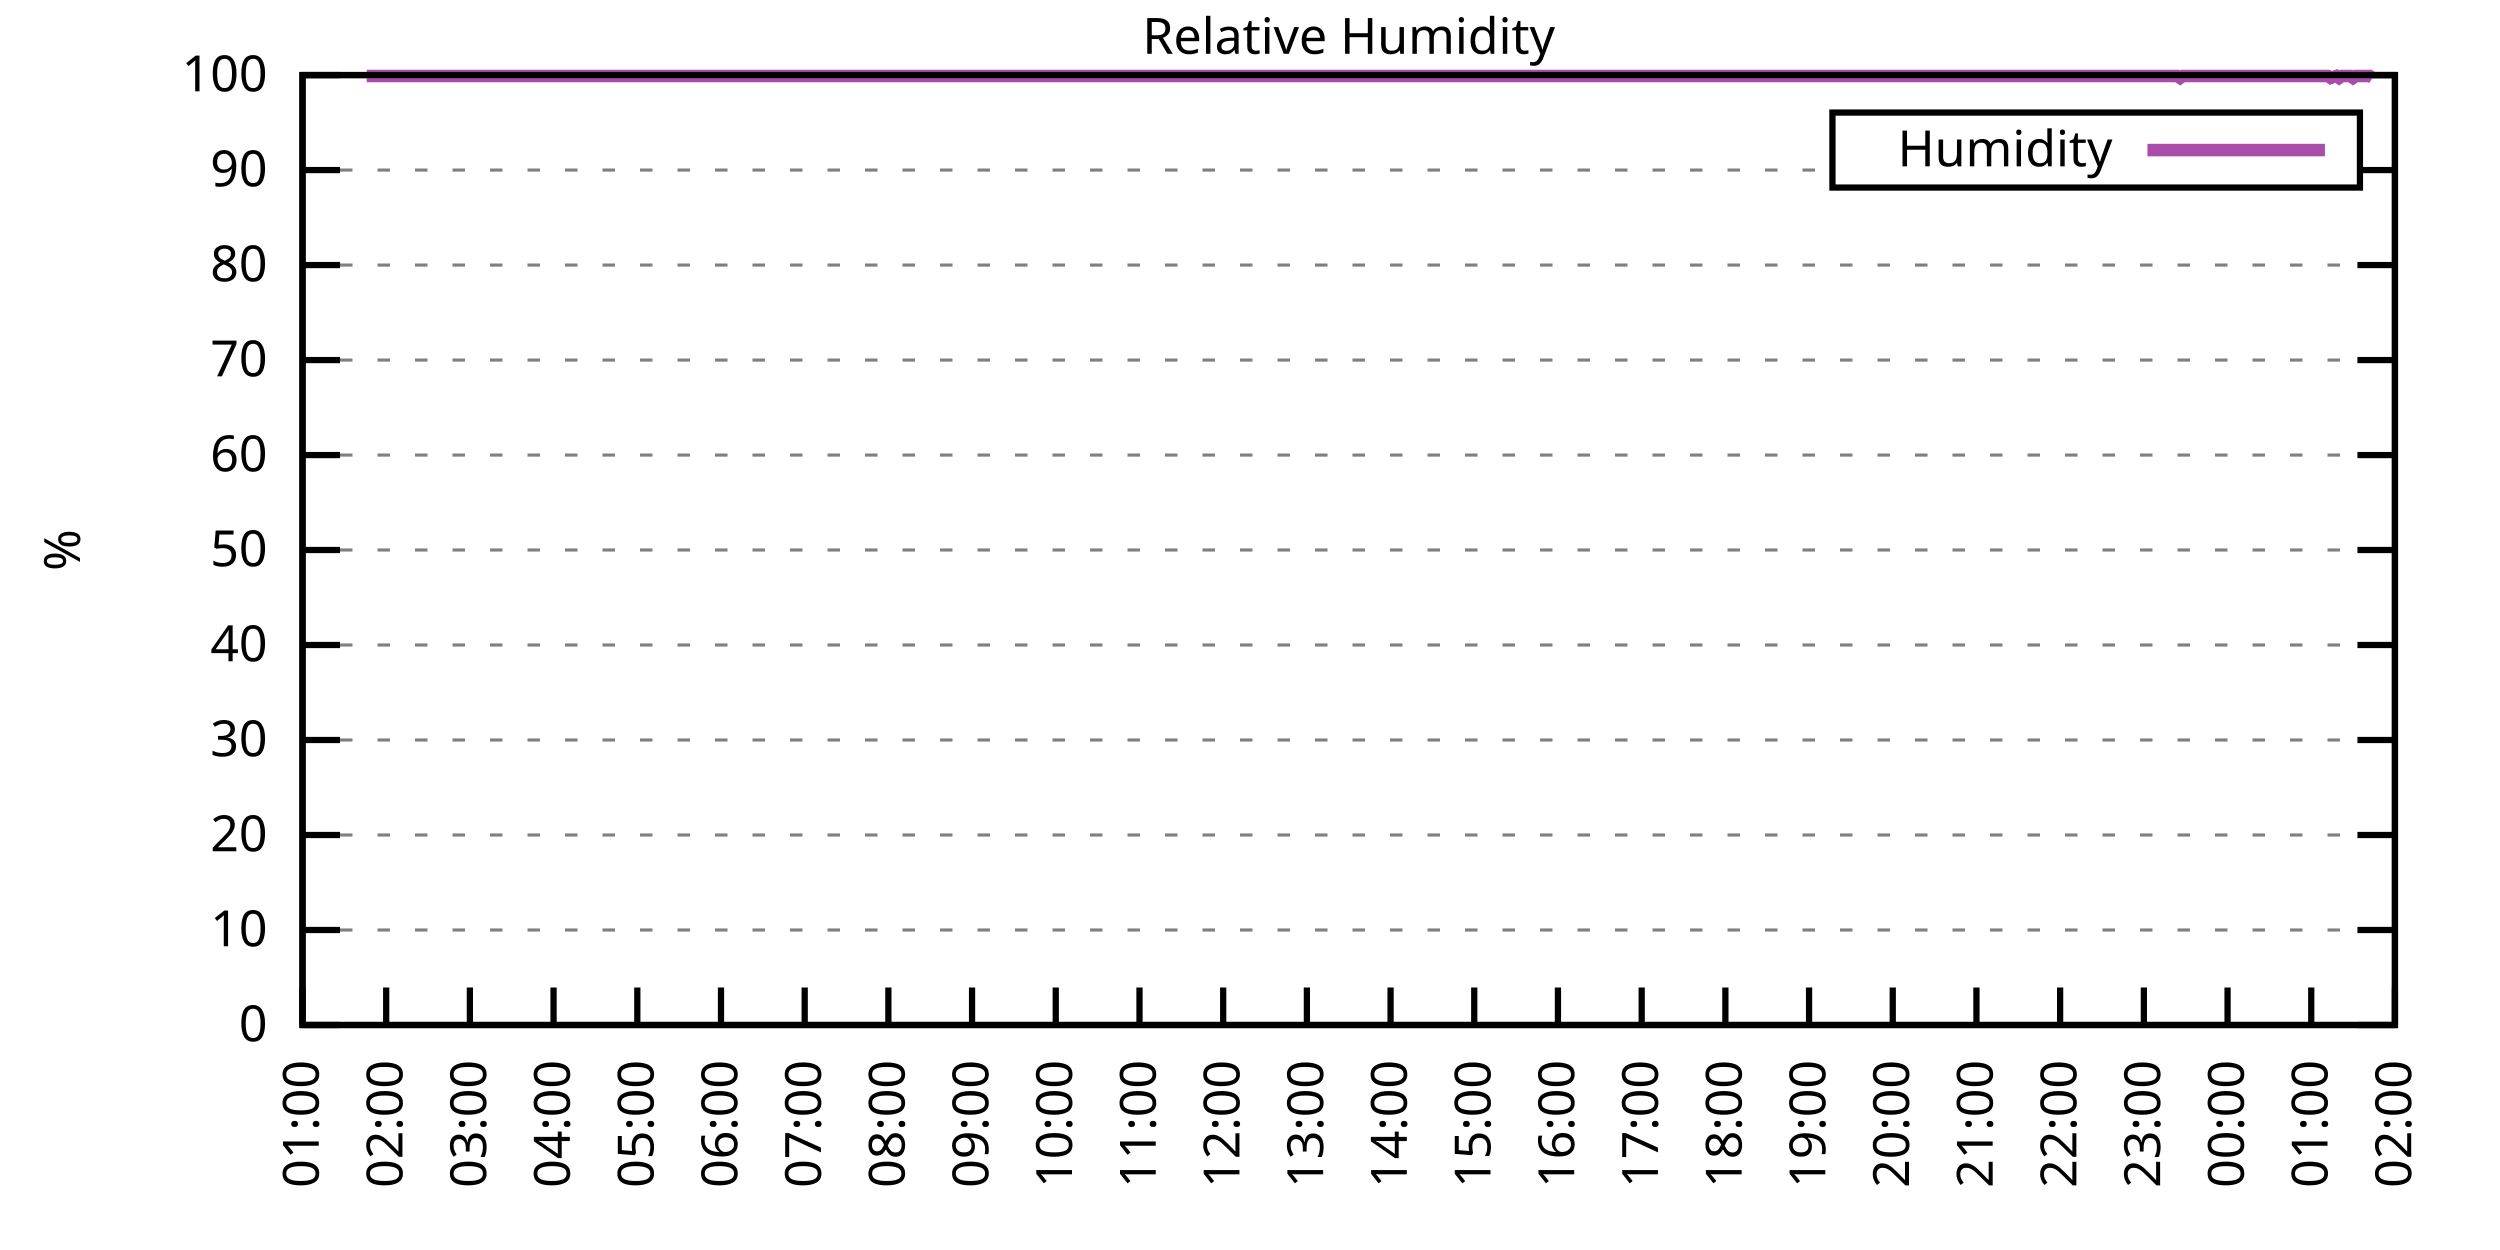
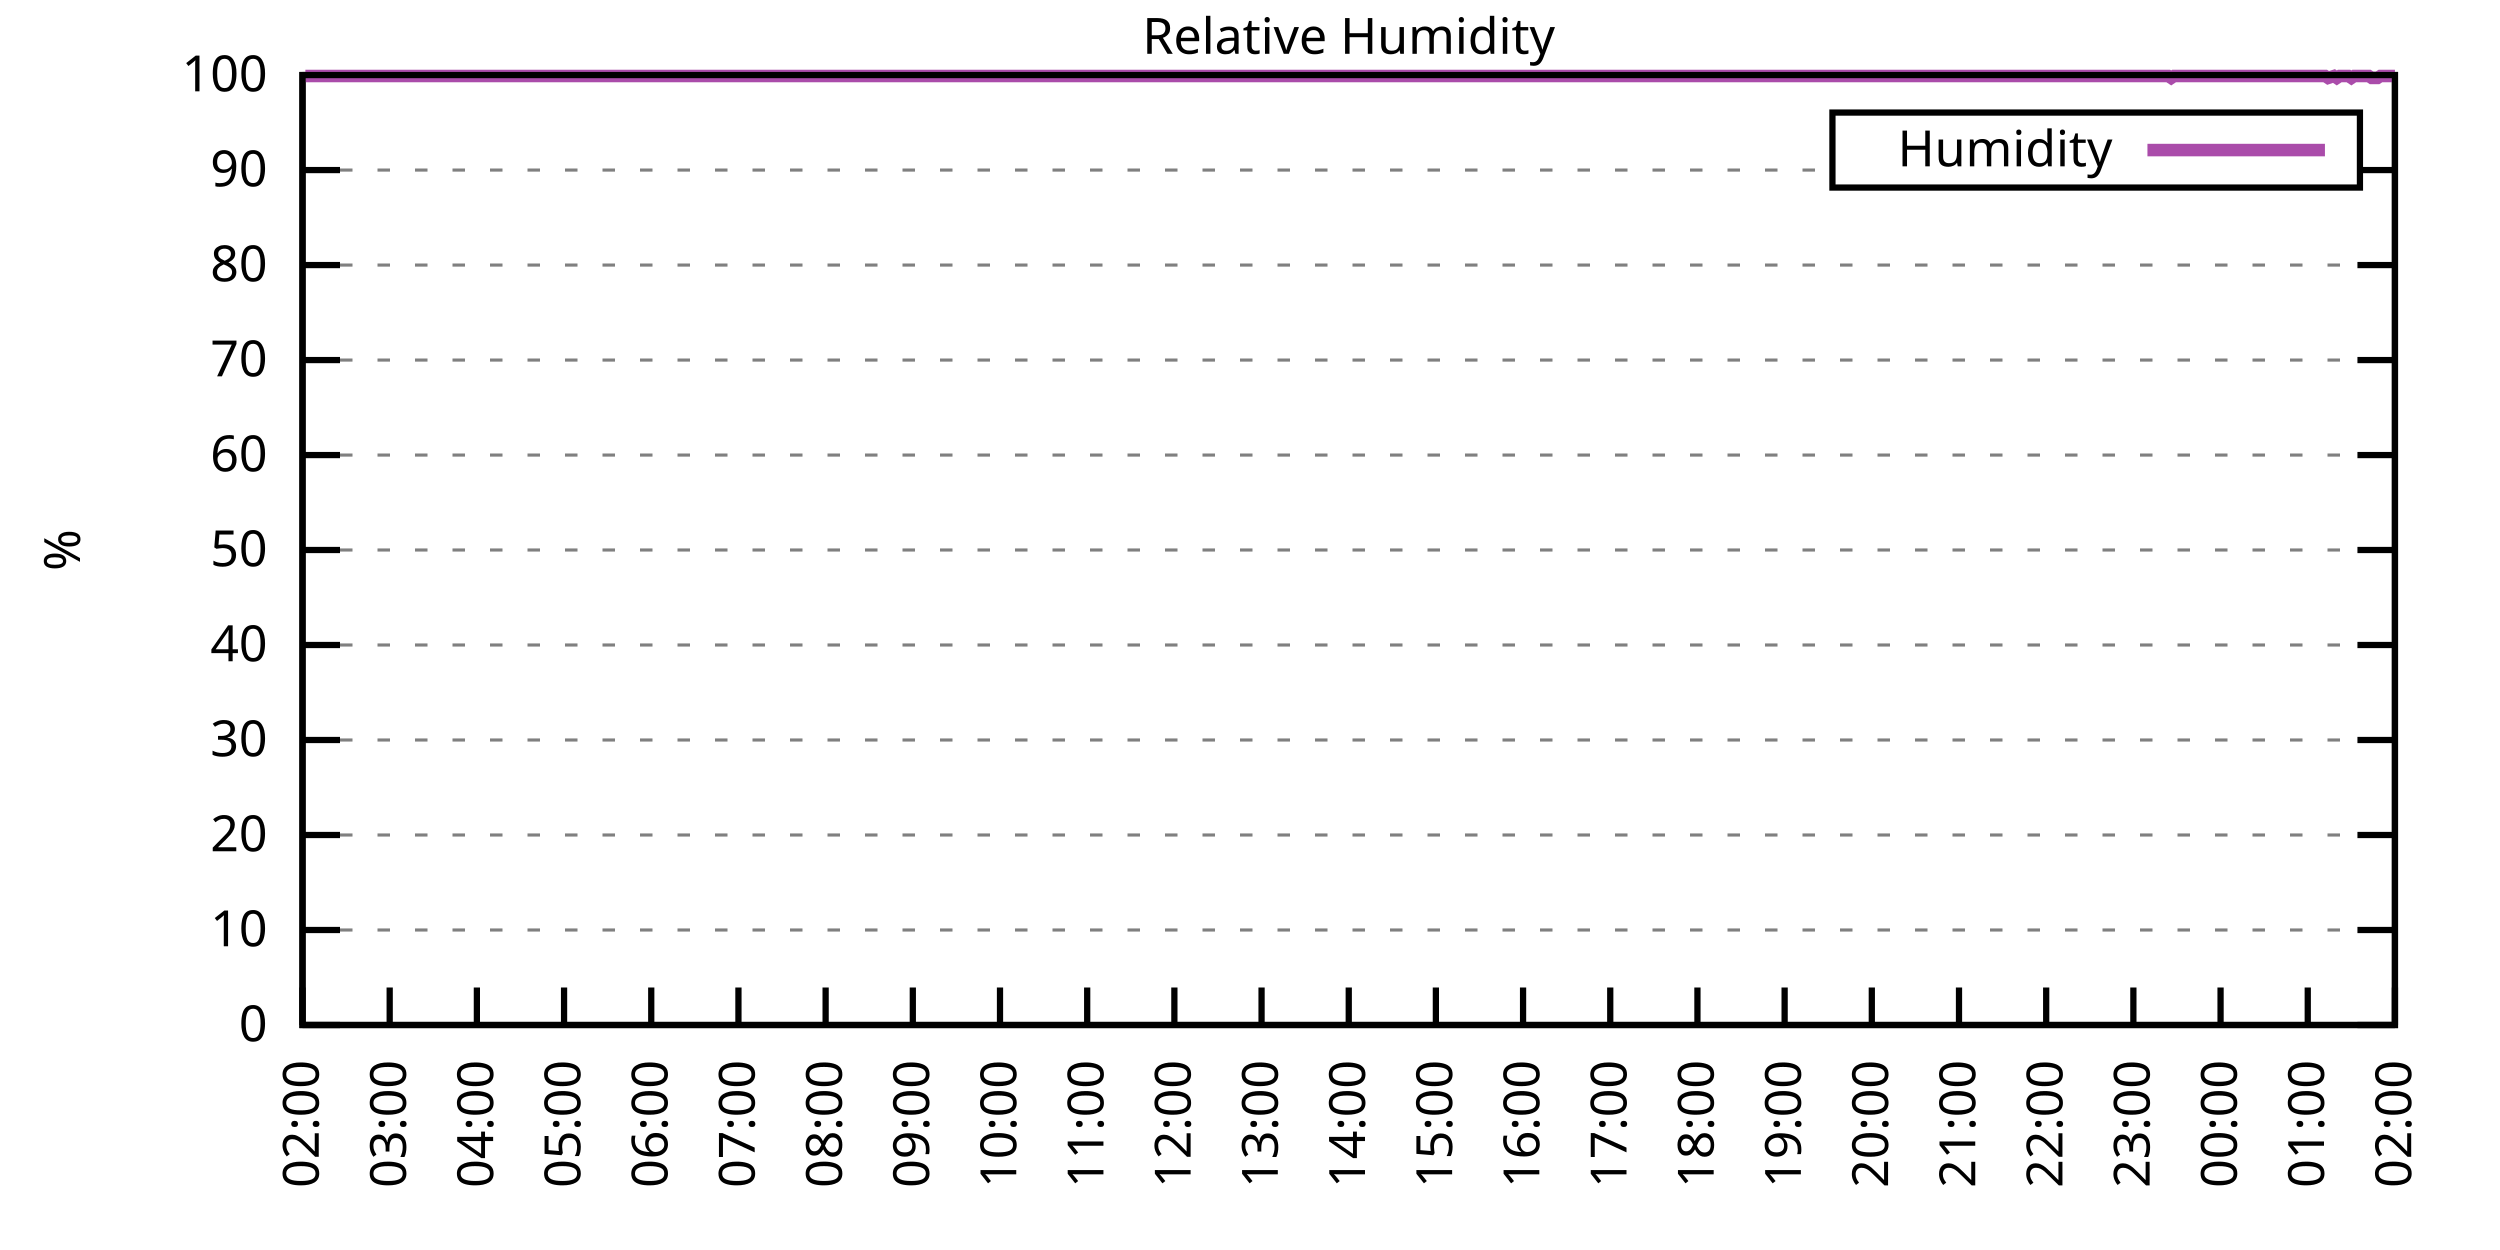
<svg xmlns="http://www.w3.org/2000/svg" xmlns:xlink="http://www.w3.org/1999/xlink" width="400" height="200" viewBox="0 0 400 200">
  <g id="gnuplot_canvas">
    <rect x="0" y="0" width="400" height="200" fill="none" />
    <defs>
      <circle id="gpDot" r="0.5" stroke-width="0.5" stroke="currentColor" />
      <path id="gpPt0" stroke-width="0.333" stroke="currentColor" d="M-1,0 h2 M0,-1 v2" />
      <path id="gpPt1" stroke-width="0.333" stroke="currentColor" d="M-1,-1 L1,1 M1,-1 L-1,1" />
      <path id="gpPt2" stroke-width="0.333" stroke="currentColor" d="M-1,0 L1,0 M0,-1 L0,1 M-1,-1 L1,1 M-1,1 L1,-1" />
      <rect id="gpPt3" stroke-width="0.333" stroke="currentColor" x="-1" y="-1" width="2" height="2" />
      <rect id="gpPt4" stroke-width="0.333" stroke="currentColor" fill="currentColor" x="-1" y="-1" width="2" height="2" />
      <circle id="gpPt5" stroke-width="0.333" stroke="currentColor" cx="0" cy="0" r="1" />
      <use xlink:href="#gpPt5" id="gpPt6" fill="currentColor" stroke="none" />
      <path id="gpPt7" stroke-width="0.333" stroke="currentColor" d="M0,-1.33 L-1.33,0.67 L1.33,0.67 z" />
      <use xlink:href="#gpPt7" id="gpPt8" fill="currentColor" stroke="none" />
      <use xlink:href="#gpPt7" id="gpPt9" stroke="currentColor" transform="rotate(180)" />
      <use xlink:href="#gpPt9" id="gpPt10" fill="currentColor" stroke="none" />
      <use xlink:href="#gpPt3" id="gpPt11" stroke="currentColor" transform="rotate(45)" />
      <use xlink:href="#gpPt11" id="gpPt12" fill="currentColor" stroke="none" />
      <path id="gpPt13" stroke-width="0.333" stroke="currentColor" d="M0,1.330 L1.265,0.411 L0.782,-1.067 L-0.782,-1.076 L-1.265,0.411 z" />
      <use xlink:href="#gpPt13" id="gpPt14" fill="currentColor" stroke="none" />
      <filter id="textbox" filterUnits="objectBoundingBox" x="0" y="0" height="1" width="1">
        <feFlood flood-color="white" flood-opacity="1" result="bgnd" />
        <feComposite in="SourceGraphic" in2="bgnd" operator="atop" />
      </filter>
      <filter id="greybox" filterUnits="objectBoundingBox" x="0" y="0" height="1" width="1">
        <feFlood flood-color="lightgrey" flood-opacity="1" result="grey" />
        <feComposite in="SourceGraphic" in2="grey" operator="atop" />
      </filter>
    </defs>
    <g fill="none" color="white" stroke="currentColor" stroke-width="1.00" stroke-linecap="butt" stroke-linejoin="miter">
</g>
    <g fill="none" color="black" stroke="currentColor" stroke-width="1.00" stroke-linecap="butt" stroke-linejoin="miter">
      <g stroke="none" shape-rendering="crispEdges">
        <polygon fill="rgb(255, 255, 255)" points="48.40,164.00 383.18,164.00 383.18,12.02 48.40,12.02 " />
      </g>
    </g>
    <g fill="none" color="black" stroke="currentColor" stroke-width="1.00" stroke-linecap="butt" stroke-linejoin="miter">
</g>
    <g fill="none" color="black" stroke="black" stroke-width="0.50" stroke-linecap="butt" stroke-linejoin="miter">
</g>
    <g fill="none" color="gray" stroke="currentColor" stroke-width="0.50" stroke-linecap="butt" stroke-linejoin="miter">
      <path stroke="gray" stroke-dasharray="2,4" class="gridline" d="M48.40,164.00 L383.19,164.00  " />
    </g>
    <g fill="none" color="gray" stroke="gray" stroke-width="1.00" stroke-linecap="butt" stroke-linejoin="miter">
</g>
    <g fill="none" color="black" stroke="currentColor" stroke-width="1.00" stroke-linecap="butt" stroke-linejoin="miter">
      <path stroke="black" d="M48.40,164.00 L54.40,164.00 M383.19,164.00 L377.19,164.00  " />
      <g transform="translate(42.80,166.60)" stroke="none" fill="black" font-family="Sans" font-size="8.00" text-anchor="end">
        <text>
          <tspan font-family="Sans"> 0</tspan>
        </text>
      </g>
    </g>
    <g fill="none" color="black" stroke="currentColor" stroke-width="1.00" stroke-linecap="butt" stroke-linejoin="miter">
</g>
    <g fill="none" color="black" stroke="black" stroke-width="0.50" stroke-linecap="butt" stroke-linejoin="miter">
</g>
    <g fill="none" color="gray" stroke="currentColor" stroke-width="0.50" stroke-linecap="butt" stroke-linejoin="miter">
      <path stroke="gray" stroke-dasharray="2,4" class="gridline" d="M48.40,148.80 L383.19,148.80  " />
    </g>
    <g fill="none" color="gray" stroke="gray" stroke-width="1.00" stroke-linecap="butt" stroke-linejoin="miter">
</g>
    <g fill="none" color="black" stroke="currentColor" stroke-width="1.00" stroke-linecap="butt" stroke-linejoin="miter">
      <path stroke="black" d="M48.40,148.80 L54.40,148.80 M383.19,148.80 L377.19,148.80  " />
      <g transform="translate(42.80,151.40)" stroke="none" fill="black" font-family="Sans" font-size="8.00" text-anchor="end">
        <text>
          <tspan font-family="Sans"> 10</tspan>
        </text>
      </g>
    </g>
    <g fill="none" color="black" stroke="currentColor" stroke-width="1.00" stroke-linecap="butt" stroke-linejoin="miter">
</g>
    <g fill="none" color="black" stroke="black" stroke-width="0.50" stroke-linecap="butt" stroke-linejoin="miter">
</g>
    <g fill="none" color="gray" stroke="currentColor" stroke-width="0.50" stroke-linecap="butt" stroke-linejoin="miter">
      <path stroke="gray" stroke-dasharray="2,4" class="gridline" d="M48.40,133.60 L383.19,133.60  " />
    </g>
    <g fill="none" color="gray" stroke="gray" stroke-width="1.00" stroke-linecap="butt" stroke-linejoin="miter">
</g>
    <g fill="none" color="black" stroke="currentColor" stroke-width="1.00" stroke-linecap="butt" stroke-linejoin="miter">
      <path stroke="black" d="M48.40,133.60 L54.40,133.60 M383.19,133.60 L377.19,133.60  " />
      <g transform="translate(42.80,136.20)" stroke="none" fill="black" font-family="Sans" font-size="8.00" text-anchor="end">
        <text>
          <tspan font-family="Sans"> 20</tspan>
        </text>
      </g>
    </g>
    <g fill="none" color="black" stroke="currentColor" stroke-width="1.00" stroke-linecap="butt" stroke-linejoin="miter">
</g>
    <g fill="none" color="black" stroke="black" stroke-width="0.50" stroke-linecap="butt" stroke-linejoin="miter">
</g>
    <g fill="none" color="gray" stroke="currentColor" stroke-width="0.50" stroke-linecap="butt" stroke-linejoin="miter">
      <path stroke="gray" stroke-dasharray="2,4" class="gridline" d="M48.40,118.40 L383.19,118.40  " />
    </g>
    <g fill="none" color="gray" stroke="gray" stroke-width="1.00" stroke-linecap="butt" stroke-linejoin="miter">
</g>
    <g fill="none" color="black" stroke="currentColor" stroke-width="1.00" stroke-linecap="butt" stroke-linejoin="miter">
      <path stroke="black" d="M48.40,118.40 L54.40,118.40 M383.19,118.40 L377.19,118.40  " />
      <g transform="translate(42.80,121.00)" stroke="none" fill="black" font-family="Sans" font-size="8.00" text-anchor="end">
        <text>
          <tspan font-family="Sans"> 30</tspan>
        </text>
      </g>
    </g>
    <g fill="none" color="black" stroke="currentColor" stroke-width="1.00" stroke-linecap="butt" stroke-linejoin="miter">
</g>
    <g fill="none" color="black" stroke="black" stroke-width="0.50" stroke-linecap="butt" stroke-linejoin="miter">
</g>
    <g fill="none" color="gray" stroke="currentColor" stroke-width="0.50" stroke-linecap="butt" stroke-linejoin="miter">
      <path stroke="gray" stroke-dasharray="2,4" class="gridline" d="M48.40,103.20 L383.19,103.20  " />
    </g>
    <g fill="none" color="gray" stroke="gray" stroke-width="1.00" stroke-linecap="butt" stroke-linejoin="miter">
</g>
    <g fill="none" color="black" stroke="currentColor" stroke-width="1.00" stroke-linecap="butt" stroke-linejoin="miter">
      <path stroke="black" d="M48.40,103.20 L54.40,103.20 M383.19,103.20 L377.19,103.20  " />
      <g transform="translate(42.80,105.80)" stroke="none" fill="black" font-family="Sans" font-size="8.00" text-anchor="end">
        <text>
          <tspan font-family="Sans"> 40</tspan>
        </text>
      </g>
    </g>
    <g fill="none" color="black" stroke="currentColor" stroke-width="1.00" stroke-linecap="butt" stroke-linejoin="miter">
</g>
    <g fill="none" color="black" stroke="black" stroke-width="0.50" stroke-linecap="butt" stroke-linejoin="miter">
</g>
    <g fill="none" color="gray" stroke="currentColor" stroke-width="0.50" stroke-linecap="butt" stroke-linejoin="miter">
      <path stroke="gray" stroke-dasharray="2,4" class="gridline" d="M48.40,88.00 L383.19,88.00  " />
    </g>
    <g fill="none" color="gray" stroke="gray" stroke-width="1.00" stroke-linecap="butt" stroke-linejoin="miter">
</g>
    <g fill="none" color="black" stroke="currentColor" stroke-width="1.00" stroke-linecap="butt" stroke-linejoin="miter">
      <path stroke="black" d="M48.40,88.00 L54.40,88.00 M383.19,88.00 L377.19,88.00  " />
      <g transform="translate(42.80,90.60)" stroke="none" fill="black" font-family="Sans" font-size="8.00" text-anchor="end">
        <text>
          <tspan font-family="Sans"> 50</tspan>
        </text>
      </g>
    </g>
    <g fill="none" color="black" stroke="currentColor" stroke-width="1.00" stroke-linecap="butt" stroke-linejoin="miter">
</g>
    <g fill="none" color="black" stroke="black" stroke-width="0.50" stroke-linecap="butt" stroke-linejoin="miter">
</g>
    <g fill="none" color="gray" stroke="currentColor" stroke-width="0.50" stroke-linecap="butt" stroke-linejoin="miter">
      <path stroke="gray" stroke-dasharray="2,4" class="gridline" d="M48.40,72.81 L383.19,72.81  " />
    </g>
    <g fill="none" color="gray" stroke="gray" stroke-width="1.00" stroke-linecap="butt" stroke-linejoin="miter">
</g>
    <g fill="none" color="black" stroke="currentColor" stroke-width="1.00" stroke-linecap="butt" stroke-linejoin="miter">
      <path stroke="black" d="M48.40,72.81 L54.40,72.81 M383.19,72.81 L377.19,72.81  " />
      <g transform="translate(42.80,75.41)" stroke="none" fill="black" font-family="Sans" font-size="8.00" text-anchor="end">
        <text>
          <tspan font-family="Sans"> 60</tspan>
        </text>
      </g>
    </g>
    <g fill="none" color="black" stroke="currentColor" stroke-width="1.00" stroke-linecap="butt" stroke-linejoin="miter">
</g>
    <g fill="none" color="black" stroke="black" stroke-width="0.50" stroke-linecap="butt" stroke-linejoin="miter">
</g>
    <g fill="none" color="gray" stroke="currentColor" stroke-width="0.50" stroke-linecap="butt" stroke-linejoin="miter">
      <path stroke="gray" stroke-dasharray="2,4" class="gridline" d="M48.40,57.61 L383.19,57.61  " />
    </g>
    <g fill="none" color="gray" stroke="gray" stroke-width="1.00" stroke-linecap="butt" stroke-linejoin="miter">
</g>
    <g fill="none" color="black" stroke="currentColor" stroke-width="1.00" stroke-linecap="butt" stroke-linejoin="miter">
      <path stroke="black" d="M48.40,57.61 L54.40,57.61 M383.19,57.61 L377.19,57.61  " />
      <g transform="translate(42.80,60.21)" stroke="none" fill="black" font-family="Sans" font-size="8.00" text-anchor="end">
        <text>
          <tspan font-family="Sans"> 70</tspan>
        </text>
      </g>
    </g>
    <g fill="none" color="black" stroke="currentColor" stroke-width="1.00" stroke-linecap="butt" stroke-linejoin="miter">
</g>
    <g fill="none" color="black" stroke="black" stroke-width="0.50" stroke-linecap="butt" stroke-linejoin="miter">
</g>
    <g fill="none" color="gray" stroke="currentColor" stroke-width="0.50" stroke-linecap="butt" stroke-linejoin="miter">
      <path stroke="gray" stroke-dasharray="2,4" class="gridline" d="M48.40,42.41 L383.19,42.41  " />
    </g>
    <g fill="none" color="gray" stroke="gray" stroke-width="1.00" stroke-linecap="butt" stroke-linejoin="miter">
</g>
    <g fill="none" color="black" stroke="currentColor" stroke-width="1.00" stroke-linecap="butt" stroke-linejoin="miter">
      <path stroke="black" d="M48.40,42.41 L54.40,42.41 M383.19,42.41 L377.19,42.41  " />
      <g transform="translate(42.80,45.01)" stroke="none" fill="black" font-family="Sans" font-size="8.00" text-anchor="end">
        <text>
          <tspan font-family="Sans"> 80</tspan>
        </text>
      </g>
    </g>
    <g fill="none" color="black" stroke="currentColor" stroke-width="1.00" stroke-linecap="butt" stroke-linejoin="miter">
</g>
    <g fill="none" color="black" stroke="black" stroke-width="0.50" stroke-linecap="butt" stroke-linejoin="miter">
</g>
    <g fill="none" color="gray" stroke="currentColor" stroke-width="0.50" stroke-linecap="butt" stroke-linejoin="miter">
      <path stroke="gray" stroke-dasharray="2,4" class="gridline" d="M48.40,27.21 L293.19,27.21 M377.59,27.21 L383.19,27.21  " />
    </g>
    <g fill="none" color="gray" stroke="gray" stroke-width="1.00" stroke-linecap="butt" stroke-linejoin="miter">
</g>
    <g fill="none" color="black" stroke="currentColor" stroke-width="1.00" stroke-linecap="butt" stroke-linejoin="miter">
      <path stroke="black" d="M48.40,27.21 L54.40,27.21 M383.19,27.21 L377.19,27.21  " />
      <g transform="translate(42.80,29.81)" stroke="none" fill="black" font-family="Sans" font-size="8.00" text-anchor="end">
        <text>
          <tspan font-family="Sans"> 90</tspan>
        </text>
      </g>
    </g>
    <g fill="none" color="black" stroke="currentColor" stroke-width="1.00" stroke-linecap="butt" stroke-linejoin="miter">
</g>
    <g fill="none" color="black" stroke="black" stroke-width="0.50" stroke-linecap="butt" stroke-linejoin="miter">
</g>
    <g fill="none" color="gray" stroke="currentColor" stroke-width="0.50" stroke-linecap="butt" stroke-linejoin="miter">
      <path stroke="gray" stroke-dasharray="2,4" class="gridline" d="M48.40,12.01 L383.19,12.01  " />
    </g>
    <g fill="none" color="gray" stroke="gray" stroke-width="1.00" stroke-linecap="butt" stroke-linejoin="miter">
</g>
    <g fill="none" color="black" stroke="currentColor" stroke-width="1.00" stroke-linecap="butt" stroke-linejoin="miter">
      <path stroke="black" d="M48.40,12.01 L54.40,12.01 M383.19,12.01 L377.19,12.01  " />
      <g transform="translate(42.80,14.61)" stroke="none" fill="black" font-family="Sans" font-size="8.00" text-anchor="end">
        <text>
          <tspan font-family="Sans"> 100</tspan>
        </text>
      </g>
    </g>
    <g fill="none" color="black" stroke="currentColor" stroke-width="1.00" stroke-linecap="butt" stroke-linejoin="miter">
      <path stroke="black" d="M48.40,164.00 L48.40,158.00  " />
      <g transform="translate(51.00,169.60) rotate(270.00)" stroke="none" fill="black" font-family="Sans" font-size="8.00" text-anchor="end">
        <text>
-           <tspan font-family="Sans">01:00</tspan>
-         </text>
-       </g>
-     </g>
-     <g fill="none" color="black" stroke="currentColor" stroke-width="1.00" stroke-linecap="butt" stroke-linejoin="miter">
-       <path stroke="black" d="M61.79,164.00 L61.79,158.00  " />
-       <g transform="translate(64.39,169.60) rotate(270.00)" stroke="none" fill="black" font-family="Sans" font-size="8.00" text-anchor="end">
-         <text>
          <tspan font-family="Sans">02:00</tspan>
        </text>
      </g>
    </g>
    <g fill="none" color="black" stroke="currentColor" stroke-width="1.00" stroke-linecap="butt" stroke-linejoin="miter">
-       <path stroke="black" d="M75.18,164.00 L75.18,158.00  " />
-       <g transform="translate(77.78,169.60) rotate(270.00)" stroke="none" fill="black" font-family="Sans" font-size="8.00" text-anchor="end">
+       <path stroke="black" d="M62.35,164.00 L62.35,158.00  " />
+       <g transform="translate(64.95,169.60) rotate(270.00)" stroke="none" fill="black" font-family="Sans" font-size="8.00" text-anchor="end">
        <text>
          <tspan font-family="Sans">03:00</tspan>
        </text>
      </g>
    </g>
    <g fill="none" color="black" stroke="currentColor" stroke-width="1.00" stroke-linecap="butt" stroke-linejoin="miter">
-       <path stroke="black" d="M88.57,164.00 L88.57,158.00  " />
-       <g transform="translate(91.17,169.60) rotate(270.00)" stroke="none" fill="black" font-family="Sans" font-size="8.00" text-anchor="end">
+       <path stroke="black" d="M76.30,164.00 L76.30,158.00  " />
+       <g transform="translate(78.90,169.60) rotate(270.00)" stroke="none" fill="black" font-family="Sans" font-size="8.00" text-anchor="end">
        <text>
          <tspan font-family="Sans">04:00</tspan>
        </text>
      </g>
    </g>
    <g fill="none" color="black" stroke="currentColor" stroke-width="1.00" stroke-linecap="butt" stroke-linejoin="miter">
-       <path stroke="black" d="M101.97,164.00 L101.97,158.00  " />
-       <g transform="translate(104.57,169.60) rotate(270.00)" stroke="none" fill="black" font-family="Sans" font-size="8.00" text-anchor="end">
+       <path stroke="black" d="M90.25,164.00 L90.25,158.00  " />
+       <g transform="translate(92.85,169.60) rotate(270.00)" stroke="none" fill="black" font-family="Sans" font-size="8.00" text-anchor="end">
        <text>
          <tspan font-family="Sans">05:00</tspan>
        </text>
      </g>
    </g>
    <g fill="none" color="black" stroke="currentColor" stroke-width="1.00" stroke-linecap="butt" stroke-linejoin="miter">
-       <path stroke="black" d="M115.36,164.00 L115.36,158.00  " />
-       <g transform="translate(117.96,169.60) rotate(270.00)" stroke="none" fill="black" font-family="Sans" font-size="8.00" text-anchor="end">
+       <path stroke="black" d="M104.20,164.00 L104.20,158.00  " />
+       <g transform="translate(106.80,169.60) rotate(270.00)" stroke="none" fill="black" font-family="Sans" font-size="8.00" text-anchor="end">
        <text>
          <tspan font-family="Sans">06:00</tspan>
        </text>
      </g>
    </g>
    <g fill="none" color="black" stroke="currentColor" stroke-width="1.00" stroke-linecap="butt" stroke-linejoin="miter">
-       <path stroke="black" d="M128.75,164.00 L128.75,158.00  " />
-       <g transform="translate(131.35,169.60) rotate(270.00)" stroke="none" fill="black" font-family="Sans" font-size="8.00" text-anchor="end">
+       <path stroke="black" d="M118.15,164.00 L118.15,158.00  " />
+       <g transform="translate(120.75,169.60) rotate(270.00)" stroke="none" fill="black" font-family="Sans" font-size="8.00" text-anchor="end">
        <text>
          <tspan font-family="Sans">07:00</tspan>
        </text>
      </g>
    </g>
    <g fill="none" color="black" stroke="currentColor" stroke-width="1.00" stroke-linecap="butt" stroke-linejoin="miter">
-       <path stroke="black" d="M142.14,164.00 L142.14,158.00  " />
-       <g transform="translate(144.74,169.60) rotate(270.00)" stroke="none" fill="black" font-family="Sans" font-size="8.00" text-anchor="end">
+       <path stroke="black" d="M132.10,164.00 L132.10,158.00  " />
+       <g transform="translate(134.70,169.60) rotate(270.00)" stroke="none" fill="black" font-family="Sans" font-size="8.00" text-anchor="end">
        <text>
          <tspan font-family="Sans">08:00</tspan>
        </text>
      </g>
    </g>
    <g fill="none" color="black" stroke="currentColor" stroke-width="1.00" stroke-linecap="butt" stroke-linejoin="miter">
-       <path stroke="black" d="M155.53,164.00 L155.53,158.00  " />
-       <g transform="translate(158.13,169.60) rotate(270.00)" stroke="none" fill="black" font-family="Sans" font-size="8.00" text-anchor="end">
+       <path stroke="black" d="M146.05,164.00 L146.05,158.00  " />
+       <g transform="translate(148.65,169.60) rotate(270.00)" stroke="none" fill="black" font-family="Sans" font-size="8.00" text-anchor="end">
        <text>
          <tspan font-family="Sans">09:00</tspan>
        </text>
      </g>
    </g>
    <g fill="none" color="black" stroke="currentColor" stroke-width="1.00" stroke-linecap="butt" stroke-linejoin="miter">
-       <path stroke="black" d="M168.92,164.00 L168.92,158.00  " />
-       <g transform="translate(171.52,169.60) rotate(270.00)" stroke="none" fill="black" font-family="Sans" font-size="8.00" text-anchor="end">
+       <path stroke="black" d="M160.00,164.00 L160.00,158.00  " />
+       <g transform="translate(162.60,169.60) rotate(270.00)" stroke="none" fill="black" font-family="Sans" font-size="8.00" text-anchor="end">
        <text>
          <tspan font-family="Sans">10:00</tspan>
        </text>
      </g>
    </g>
    <g fill="none" color="black" stroke="currentColor" stroke-width="1.00" stroke-linecap="butt" stroke-linejoin="miter">
-       <path stroke="black" d="M182.32,164.00 L182.32,158.00  " />
-       <g transform="translate(184.92,169.60) rotate(270.00)" stroke="none" fill="black" font-family="Sans" font-size="8.00" text-anchor="end">
+       <path stroke="black" d="M173.95,164.00 L173.95,158.00  " />
+       <g transform="translate(176.55,169.60) rotate(270.00)" stroke="none" fill="black" font-family="Sans" font-size="8.00" text-anchor="end">
        <text>
          <tspan font-family="Sans">11:00</tspan>
        </text>
      </g>
    </g>
    <g fill="none" color="black" stroke="currentColor" stroke-width="1.00" stroke-linecap="butt" stroke-linejoin="miter">
-       <path stroke="black" d="M195.71,164.00 L195.71,158.00  " />
-       <g transform="translate(198.31,169.60) rotate(270.00)" stroke="none" fill="black" font-family="Sans" font-size="8.00" text-anchor="end">
+       <path stroke="black" d="M187.90,164.00 L187.90,158.00  " />
+       <g transform="translate(190.50,169.60) rotate(270.00)" stroke="none" fill="black" font-family="Sans" font-size="8.00" text-anchor="end">
        <text>
          <tspan font-family="Sans">12:00</tspan>
        </text>
      </g>
    </g>
    <g fill="none" color="black" stroke="currentColor" stroke-width="1.00" stroke-linecap="butt" stroke-linejoin="miter">
-       <path stroke="black" d="M209.10,164.00 L209.10,158.00  " />
-       <g transform="translate(211.70,169.60) rotate(270.00)" stroke="none" fill="black" font-family="Sans" font-size="8.00" text-anchor="end">
+       <path stroke="black" d="M201.85,164.00 L201.85,158.00  " />
+       <g transform="translate(204.45,169.60) rotate(270.00)" stroke="none" fill="black" font-family="Sans" font-size="8.00" text-anchor="end">
        <text>
          <tspan font-family="Sans">13:00</tspan>
        </text>
      </g>
    </g>
    <g fill="none" color="black" stroke="currentColor" stroke-width="1.00" stroke-linecap="butt" stroke-linejoin="miter">
-       <path stroke="black" d="M222.49,164.00 L222.49,158.00  " />
-       <g transform="translate(225.09,169.60) rotate(270.00)" stroke="none" fill="black" font-family="Sans" font-size="8.00" text-anchor="end">
+       <path stroke="black" d="M215.80,164.00 L215.80,158.00  " />
+       <g transform="translate(218.40,169.60) rotate(270.00)" stroke="none" fill="black" font-family="Sans" font-size="8.00" text-anchor="end">
        <text>
          <tspan font-family="Sans">14:00</tspan>
        </text>
      </g>
    </g>
    <g fill="none" color="black" stroke="currentColor" stroke-width="1.00" stroke-linecap="butt" stroke-linejoin="miter">
-       <path stroke="black" d="M235.88,164.00 L235.88,158.00  " />
-       <g transform="translate(238.48,169.60) rotate(270.00)" stroke="none" fill="black" font-family="Sans" font-size="8.00" text-anchor="end">
+       <path stroke="black" d="M229.74,164.00 L229.74,158.00  " />
+       <g transform="translate(232.34,169.60) rotate(270.00)" stroke="none" fill="black" font-family="Sans" font-size="8.00" text-anchor="end">
        <text>
          <tspan font-family="Sans">15:00</tspan>
        </text>
      </g>
    </g>
    <g fill="none" color="black" stroke="currentColor" stroke-width="1.00" stroke-linecap="butt" stroke-linejoin="miter">
-       <path stroke="black" d="M249.27,164.00 L249.27,158.00  " />
-       <g transform="translate(251.87,169.60) rotate(270.00)" stroke="none" fill="black" font-family="Sans" font-size="8.00" text-anchor="end">
+       <path stroke="black" d="M243.69,164.00 L243.69,158.00  " />
+       <g transform="translate(246.29,169.60) rotate(270.00)" stroke="none" fill="black" font-family="Sans" font-size="8.00" text-anchor="end">
        <text>
          <tspan font-family="Sans">16:00</tspan>
        </text>
      </g>
    </g>
    <g fill="none" color="black" stroke="currentColor" stroke-width="1.00" stroke-linecap="butt" stroke-linejoin="miter">
-       <path stroke="black" d="M262.67,164.00 L262.67,158.00  " />
-       <g transform="translate(265.27,169.60) rotate(270.00)" stroke="none" fill="black" font-family="Sans" font-size="8.00" text-anchor="end">
+       <path stroke="black" d="M257.64,164.00 L257.64,158.00  " />
+       <g transform="translate(260.24,169.60) rotate(270.00)" stroke="none" fill="black" font-family="Sans" font-size="8.00" text-anchor="end">
        <text>
          <tspan font-family="Sans">17:00</tspan>
        </text>
      </g>
    </g>
    <g fill="none" color="black" stroke="currentColor" stroke-width="1.00" stroke-linecap="butt" stroke-linejoin="miter">
-       <path stroke="black" d="M276.06,164.00 L276.06,158.00  " />
-       <g transform="translate(278.66,169.60) rotate(270.00)" stroke="none" fill="black" font-family="Sans" font-size="8.00" text-anchor="end">
+       <path stroke="black" d="M271.59,164.00 L271.59,158.00  " />
+       <g transform="translate(274.19,169.60) rotate(270.00)" stroke="none" fill="black" font-family="Sans" font-size="8.00" text-anchor="end">
        <text>
          <tspan font-family="Sans">18:00</tspan>
        </text>
      </g>
    </g>
    <g fill="none" color="black" stroke="currentColor" stroke-width="1.00" stroke-linecap="butt" stroke-linejoin="miter">
-       <path stroke="black" d="M289.45,164.00 L289.45,158.00  " />
-       <g transform="translate(292.05,169.60) rotate(270.00)" stroke="none" fill="black" font-family="Sans" font-size="8.00" text-anchor="end">
+       <path stroke="black" d="M285.54,164.00 L285.54,158.00  " />
+       <g transform="translate(288.14,169.60) rotate(270.00)" stroke="none" fill="black" font-family="Sans" font-size="8.00" text-anchor="end">
        <text>
          <tspan font-family="Sans">19:00</tspan>
        </text>
      </g>
    </g>
    <g fill="none" color="black" stroke="currentColor" stroke-width="1.00" stroke-linecap="butt" stroke-linejoin="miter">
-       <path stroke="black" d="M302.84,164.00 L302.84,158.00  " />
-       <g transform="translate(305.44,169.60) rotate(270.00)" stroke="none" fill="black" font-family="Sans" font-size="8.00" text-anchor="end">
+       <path stroke="black" d="M299.49,164.00 L299.49,158.00  " />
+       <g transform="translate(302.09,169.60) rotate(270.00)" stroke="none" fill="black" font-family="Sans" font-size="8.00" text-anchor="end">
        <text>
          <tspan font-family="Sans">20:00</tspan>
        </text>
      </g>
    </g>
    <g fill="none" color="black" stroke="currentColor" stroke-width="1.00" stroke-linecap="butt" stroke-linejoin="miter">
-       <path stroke="black" d="M316.23,164.00 L316.23,158.00  " />
-       <g transform="translate(318.83,169.60) rotate(270.00)" stroke="none" fill="black" font-family="Sans" font-size="8.00" text-anchor="end">
+       <path stroke="black" d="M313.44,164.00 L313.44,158.00  " />
+       <g transform="translate(316.04,169.60) rotate(270.00)" stroke="none" fill="black" font-family="Sans" font-size="8.00" text-anchor="end">
        <text>
          <tspan font-family="Sans">21:00</tspan>
        </text>
      </g>
    </g>
    <g fill="none" color="black" stroke="currentColor" stroke-width="1.00" stroke-linecap="butt" stroke-linejoin="miter">
-       <path stroke="black" d="M329.62,164.00 L329.62,158.00  " />
-       <g transform="translate(332.22,169.60) rotate(270.00)" stroke="none" fill="black" font-family="Sans" font-size="8.00" text-anchor="end">
+       <path stroke="black" d="M327.39,164.00 L327.39,158.00  " />
+       <g transform="translate(329.99,169.60) rotate(270.00)" stroke="none" fill="black" font-family="Sans" font-size="8.00" text-anchor="end">
        <text>
          <tspan font-family="Sans">22:00</tspan>
        </text>
      </g>
    </g>
    <g fill="none" color="black" stroke="currentColor" stroke-width="1.00" stroke-linecap="butt" stroke-linejoin="miter">
-       <path stroke="black" d="M343.02,164.00 L343.02,158.00  " />
-       <g transform="translate(345.62,169.60) rotate(270.00)" stroke="none" fill="black" font-family="Sans" font-size="8.00" text-anchor="end">
+       <path stroke="black" d="M341.34,164.00 L341.34,158.00  " />
+       <g transform="translate(343.94,169.60) rotate(270.00)" stroke="none" fill="black" font-family="Sans" font-size="8.00" text-anchor="end">
        <text>
          <tspan font-family="Sans">23:00</tspan>
        </text>
      </g>
    </g>
    <g fill="none" color="black" stroke="currentColor" stroke-width="1.00" stroke-linecap="butt" stroke-linejoin="miter">
-       <path stroke="black" d="M356.41,164.00 L356.41,158.00  " />
-       <g transform="translate(359.01,169.60) rotate(270.00)" stroke="none" fill="black" font-family="Sans" font-size="8.00" text-anchor="end">
+       <path stroke="black" d="M355.29,164.00 L355.29,158.00  " />
+       <g transform="translate(357.89,169.60) rotate(270.00)" stroke="none" fill="black" font-family="Sans" font-size="8.00" text-anchor="end">
        <text>
          <tspan font-family="Sans">00:00</tspan>
        </text>
      </g>
    </g>
    <g fill="none" color="black" stroke="currentColor" stroke-width="1.00" stroke-linecap="butt" stroke-linejoin="miter">
-       <path stroke="black" d="M369.80,164.00 L369.80,158.00  " />
-       <g transform="translate(372.40,169.60) rotate(270.00)" stroke="none" fill="black" font-family="Sans" font-size="8.00" text-anchor="end">
+       <path stroke="black" d="M369.24,164.00 L369.24,158.00  " />
+       <g transform="translate(371.84,169.60) rotate(270.00)" stroke="none" fill="black" font-family="Sans" font-size="8.00" text-anchor="end">
        <text>
          <tspan font-family="Sans">01:00</tspan>
        </text>
      </g>
    </g>
    <g fill="none" color="black" stroke="currentColor" stroke-width="1.00" stroke-linecap="butt" stroke-linejoin="miter">
      <path stroke="black" d="M383.19,164.00 L383.19,158.00  " />
      <g transform="translate(385.79,169.60) rotate(270.00)" stroke="none" fill="black" font-family="Sans" font-size="8.00" text-anchor="end">
        <text>
          <tspan font-family="Sans">02:00</tspan>
        </text>
      </g>
    </g>
    <g fill="none" color="black" stroke="currentColor" stroke-width="1.00" stroke-linecap="butt" stroke-linejoin="miter">
</g>
    <g fill="none" color="black" stroke="currentColor" stroke-width="1.00" stroke-linecap="butt" stroke-linejoin="miter">
      <path stroke="black" d="M48.40,12.01 L48.40,164.00 L383.19,164.00 L383.19,12.01 L48.40,12.01 Z  " />
    </g>
    <g fill="none" color="black" stroke="currentColor" stroke-width="1.00" stroke-linecap="butt" stroke-linejoin="miter">
</g>
    <g fill="none" color="black" stroke="currentColor" stroke-width="1.00" stroke-linecap="butt" stroke-linejoin="miter">
      <path stroke="black" d="M293.19,30.01 L293.19,18.01 L377.59,18.01 L377.59,30.01 L293.19,30.01 Z  " />
    </g>
    <g id="Relative_Humidity_plot_1">
      <g fill="none" color="white" stroke="black" stroke-width="2.00" stroke-linecap="butt" stroke-linejoin="miter">
</g>
      <g fill="none" color="black" stroke="currentColor" stroke-width="2.00" stroke-linecap="butt" stroke-linejoin="miter">
        <g transform="translate(337.99,26.61)" stroke="none" fill="black" font-family="Sans" font-size="8.00" text-anchor="end">
          <text>
            <tspan font-family="Sans">Humidity</tspan>
          </text>
        </g>
      </g>
      <g fill="none" color="black" stroke="currentColor" stroke-width="2.00" stroke-linecap="butt" stroke-linejoin="miter">
-         <path stroke="rgb(170,  76, 170)" d="M343.59,24.01 L371.99,24.01 M58.67,12.16 L59.11,12.16 L59.56,12.16 L60.01,12.16 L60.45,12.16 L60.90,12.16   L61.35,12.16 L61.79,12.16 L62.24,12.16 L62.68,12.16 L63.13,12.16 L63.58,12.16 L64.02,12.16 L64.47,12.16   L64.92,12.16 L65.36,12.16 L65.81,12.16 L66.26,12.16 L66.70,12.16 L67.15,12.16 L67.59,12.16 L68.04,12.16   L68.49,12.16 L68.93,12.16 L69.38,12.16 L69.83,12.16 L70.27,12.16 L70.72,12.16 L71.17,12.16 L71.61,12.16   L72.06,12.16 L72.50,12.16 L72.95,12.16 L73.40,12.16 L73.84,12.16 L74.29,12.16 L74.74,12.16 L75.18,12.16   L75.63,12.16 L76.08,12.16 L76.52,12.16 L76.97,12.16 L77.42,12.16 L77.86,12.16 L78.31,12.16 L78.75,12.16   L79.20,12.16 L79.65,12.16 L80.09,12.16 L80.54,12.16 L80.99,12.16 L81.43,12.16 L81.88,12.16 L82.33,12.16   L82.77,12.16 L83.22,12.16 L83.66,12.16 L84.11,12.16 L84.56,12.16 L85.00,12.16 L85.45,12.16 L85.90,12.16   L86.34,12.16 L86.79,12.16 L87.24,12.16 L87.68,12.16 L88.13,12.16 L88.57,12.16 L89.02,12.16 L89.47,12.16   L89.91,12.16 L90.36,12.16 L90.81,12.16 L91.25,12.16 L91.70,12.16 L92.15,12.16 L92.59,12.16 L93.04,12.16   L93.49,12.16 L93.93,12.16 L94.38,12.16 L94.82,12.16 L95.27,12.16 L95.72,12.16 L96.16,12.16 L96.61,12.16   L97.06,12.16 L97.50,12.16 L97.95,12.16 L98.40,12.16 L98.84,12.16 L99.29,12.16 L99.73,12.16 L100.18,12.16   L100.63,12.16 L101.07,12.16 L101.52,12.16 L101.97,12.16 L102.41,12.16 L102.86,12.16 L103.31,12.16 L103.75,12.16   L104.20,12.16 L104.64,12.16 L105.09,12.16 L105.54,12.16 L105.98,12.16 L106.43,12.16 L106.88,12.16 L107.32,12.16   L107.77,12.16 L108.22,12.16 L108.66,12.16 L109.11,12.16 L109.55,12.16 L110.00,12.16 L110.45,12.16 L110.89,12.16   L111.34,12.16 L111.79,12.16 L112.23,12.16 L112.68,12.16 L113.13,12.16 L113.57,12.16 L114.02,12.16 L114.47,12.16   L114.91,12.16 L115.36,12.16 L115.80,12.16 L116.25,12.16 L116.70,12.16 L117.14,12.16 L117.59,12.16 L118.04,12.16   L118.48,12.16 L118.93,12.16 L119.38,12.16 L119.82,12.16 L120.27,12.16 L120.71,12.16 L121.16,12.16 L121.61,12.16   L122.05,12.16 L122.50,12.16 L122.95,12.16 L123.39,12.16 L123.84,12.16 L124.29,12.16 L124.73,12.16 L125.18,12.16   L125.62,12.16 L126.07,12.16 L126.52,12.16 L126.96,12.16 L127.41,12.16 L127.86,12.16 L128.30,12.16 L128.75,12.16   L129.20,12.16 L129.64,12.16 L130.09,12.16 L130.54,12.16 L130.98,12.16 L131.43,12.16 L131.87,12.16 L132.32,12.16   L132.77,12.16 L133.21,12.16 L133.66,12.16 L134.11,12.16 L134.55,12.16 L135.00,12.16 L135.45,12.16 L135.89,12.16   L136.34,12.16 L136.78,12.16 L137.23,12.16 L137.68,12.16 L138.12,12.16 L138.57,12.16 L139.02,12.16 L139.46,12.16   L139.91,12.16 L140.36,12.16 L140.80,12.16 L141.25,12.16 L141.69,12.16 L142.14,12.16 L142.59,12.16 L143.03,12.16   L143.48,12.16 L143.93,12.16 L144.37,12.16 L144.82,12.16 L145.27,12.16 L145.71,12.16 L146.16,12.16 L146.61,12.16   L147.05,12.16 L147.50,12.16 L147.94,12.16 L148.39,12.16 L148.84,12.16 L149.28,12.16 L149.73,12.16 L150.18,12.16   L150.62,12.16 L151.07,12.16 L151.52,12.16 L151.96,12.16 L152.41,12.16 L152.85,12.16 L153.30,12.16 L153.75,12.16   L154.19,12.16 L154.64,12.16 L155.09,12.16 L155.53,12.16 L155.98,12.16 L156.43,12.16 L156.87,12.16 L157.32,12.16   L157.76,12.16 L158.21,12.16 L158.66,12.16 L159.10,12.16 L159.55,12.16 L160.00,12.16 L160.44,12.16 L160.89,12.16   L161.34,12.16 L161.78,12.16 L162.23,12.16 L162.67,12.16 L163.12,12.16 L163.57,12.16 L164.01,12.16 L164.46,12.16   L164.91,12.16 L165.35,12.16 L165.80,12.16 L166.25,12.16 L166.69,12.16 L167.14,12.16 L167.59,12.16 L168.03,12.16   L168.48,12.16 L168.92,12.16 L169.37,12.16 L169.82,12.16 L170.26,12.16 L170.71,12.16 L171.16,12.16 L171.60,12.16   L172.05,12.16 L172.50,12.16 L172.94,12.16 L173.39,12.16 L173.83,12.16 L174.28,12.16 L174.73,12.16 L175.17,12.16   L175.62,12.16 L176.07,12.16 L176.51,12.16 L176.96,12.16 L177.41,12.16 L177.85,12.16 L178.30,12.16 L178.74,12.16   L179.19,12.16 L179.64,12.16 L180.08,12.16 L180.53,12.16 L180.98,12.16 L181.42,12.16 L181.87,12.16 L182.32,12.16   L182.76,12.16 L183.21,12.16 L183.66,12.16 L184.10,12.16 L184.55,12.16 L184.99,12.16 L185.44,12.16 L185.89,12.16   L186.33,12.16 L186.78,12.16 L187.23,12.16 L187.67,12.16 L188.12,12.16 L188.57,12.16 L189.01,12.16 L189.46,12.16   L189.90,12.16 L190.35,12.16 L190.80,12.16 L191.24,12.16 L191.69,12.16 L192.14,12.16 L192.58,12.16 L193.03,12.16   L193.48,12.16 L193.92,12.16 L194.37,12.16 L194.81,12.16 L195.26,12.16 L195.71,12.16 L196.15,12.16 L196.60,12.16   L197.05,12.16 L197.49,12.16 L197.94,12.16 L198.39,12.16 L198.83,12.16 L199.28,12.16 L199.73,12.16 L200.17,12.16   L200.62,12.16 L201.06,12.16 L201.51,12.16 L201.96,12.16 L202.40,12.16 L202.85,12.16 L203.30,12.16 L203.74,12.16   L204.19,12.16 L204.64,12.16 L205.08,12.16 L205.53,12.16 L205.97,12.16 L206.42,12.16 L206.87,12.16 L207.31,12.16   L207.76,12.16 L208.21,12.16 L208.65,12.16 L209.10,12.16 L209.55,12.16 L209.99,12.16 L210.44,12.16 L210.88,12.16   L211.33,12.16 L211.78,12.16 L212.22,12.16 L212.67,12.16 L213.12,12.16 L213.56,12.16 L214.01,12.16 L214.46,12.16   L214.90,12.16 L215.35,12.16 L215.80,12.16 L216.24,12.16 L216.69,12.16 L217.13,12.16 L217.58,12.16 L218.03,12.16   L218.47,12.16 L218.92,12.16 L219.37,12.16 L219.81,12.16 L220.26,12.16 L220.71,12.16 L221.15,12.16 L221.60,12.16   L235.21,12.16 L235.88,12.16 L236.33,12.16 L236.78,12.16 L237.22,12.16 L237.67,12.16 L238.11,12.16 L238.56,12.16   L239.01,12.16 L239.45,12.16 L239.90,12.16 L240.35,12.16 L240.79,12.16 L241.46,12.16 L242.13,12.16 L242.58,12.16   L243.02,12.16 L243.47,12.16 L243.92,12.16 L244.36,12.16 L244.81,12.16 L245.26,12.16 L245.70,12.16 L246.15,12.16   L246.60,12.16 L247.04,12.16 L247.49,12.16 L247.93,12.16 L248.38,12.16 L248.83,12.16 L249.27,12.16 L305.07,12.16   L305.97,12.16 L306.41,12.16 L306.86,12.16 L307.30,12.16 L307.75,12.16 L308.20,12.16 L308.64,12.16 L309.09,12.16   L309.54,12.16 L309.98,12.16 L334.53,12.16 L335.43,12.16 L335.87,12.16 L336.32,12.16 L336.77,12.16 L337.21,12.16   L337.66,12.16 L338.10,12.16 L338.55,12.16 L339.00,12.16 L339.44,12.16 L339.89,12.16 L340.34,12.16 L340.78,12.16   L341.23,12.16 L341.68,12.16 L342.12,12.16 L342.57,12.16 L343.02,12.16 L343.46,12.16 L343.91,12.16 L344.35,12.16   L344.80,12.16 L345.25,12.16 L345.69,12.16 L346.14,12.16 L346.59,12.16 L347.03,12.16 L347.48,12.16 L347.93,12.16   L348.37,12.16 L348.82,12.47 L349.26,12.16 L349.71,12.16 L350.16,12.16 L350.60,12.16 L351.05,12.16 L351.50,12.16   L351.94,12.16 L352.39,12.16 L352.84,12.16 L353.28,12.16 L353.73,12.16 L354.17,12.16 L354.62,12.16 L355.07,12.16   L355.51,12.16 L355.96,12.16 L356.41,12.16 L356.85,12.16 L357.30,12.16 L357.75,12.16 L358.19,12.16 L358.64,12.16   L359.09,12.16 L359.53,12.16 L359.98,12.16 L360.42,12.16 L360.87,12.16 L361.32,12.16 L361.76,12.16 L362.21,12.16   L362.66,12.16 L363.10,12.16 L363.55,12.16 L364.00,12.16 L364.44,12.16 L364.89,12.16 L365.33,12.16 L365.78,12.16   L366.23,12.16 L366.67,12.16 L367.12,12.16 L367.57,12.16 L368.01,12.16 L368.46,12.16 L368.91,12.16 L369.35,12.16   L369.80,12.16 L370.24,12.16 L370.69,12.16 L371.14,12.16 L371.58,12.16 L372.03,12.16 L372.48,12.16 L372.92,12.47   L373.37,12.31 L373.82,12.16 L374.26,12.47 L374.71,12.16 L375.16,12.16 L375.60,12.16 L376.05,12.16 L376.49,12.47   L376.94,12.16 L377.39,12.16 L377.83,12.16 L378.28,12.16 L378.73,12.16 L379.17,12.16 L379.62,12.47  " />
+         <path stroke="rgb(170,  76, 170)" d="M343.59,24.01 L371.99,24.01 M48.86,12.16 L49.33,12.16 L49.79,12.16 L50.26,12.16 L50.72,12.16 L51.19,12.16   L51.65,12.16 L52.12,12.16 L52.58,12.16 L53.05,12.16 L53.51,12.16 L53.98,12.16 L54.44,12.16 L54.91,12.16   L55.37,12.16 L55.84,12.16 L56.30,12.16 L56.77,12.16 L57.23,12.16 L57.70,12.16 L58.16,12.16 L58.63,12.16   L59.09,12.16 L59.56,12.16 L60.02,12.16 L60.49,12.16 L60.95,12.16 L61.42,12.16 L61.88,12.16 L62.35,12.16   L62.81,12.16 L63.28,12.16 L63.74,12.16 L64.21,12.16 L64.67,12.16 L65.14,12.16 L65.60,12.16 L66.07,12.16   L66.53,12.16 L67.00,12.16 L67.46,12.16 L67.93,12.16 L68.39,12.16 L68.86,12.16 L69.32,12.16 L69.79,12.16   L70.25,12.16 L70.72,12.16 L71.18,12.16 L71.65,12.16 L72.11,12.16 L72.58,12.16 L73.04,12.16 L73.51,12.16   L73.97,12.16 L74.44,12.16 L74.90,12.16 L75.37,12.16 L75.83,12.16 L76.30,12.16 L76.76,12.16 L77.23,12.16   L77.69,12.16 L78.16,12.16 L78.62,12.16 L79.09,12.16 L79.55,12.16 L80.02,12.16 L80.48,12.16 L80.95,12.16   L81.41,12.16 L81.88,12.16 L82.34,12.16 L82.81,12.16 L83.27,12.16 L83.74,12.16 L84.20,12.16 L84.67,12.16   L85.13,12.16 L85.60,12.16 L86.06,12.16 L86.53,12.16 L86.99,12.16 L87.46,12.16 L87.92,12.16 L88.39,12.16   L88.85,12.16 L89.32,12.16 L89.78,12.16 L90.25,12.16 L90.71,12.16 L91.18,12.16 L91.64,12.16 L92.11,12.16   L92.57,12.16 L93.04,12.16 L93.50,12.16 L93.97,12.16 L94.43,12.16 L94.90,12.16 L95.36,12.16 L95.83,12.16   L96.29,12.16 L96.76,12.16 L97.22,12.16 L97.69,12.16 L98.15,12.16 L98.62,12.16 L99.08,12.16 L99.55,12.16   L100.01,12.16 L100.48,12.16 L100.94,12.16 L101.41,12.16 L101.87,12.16 L102.34,12.16 L102.80,12.16 L103.27,12.16   L103.73,12.16 L104.20,12.16 L104.66,12.16 L105.13,12.16 L105.59,12.16 L106.06,12.16 L106.52,12.16 L106.99,12.16   L107.45,12.16 L107.92,12.16 L108.38,12.16 L108.85,12.16 L109.31,12.16 L109.78,12.16 L110.24,12.16 L110.71,12.16   L111.17,12.16 L111.64,12.16 L112.10,12.16 L112.57,12.16 L113.03,12.16 L113.50,12.16 L113.96,12.16 L114.43,12.16   L114.89,12.16 L115.36,12.16 L115.82,12.16 L116.29,12.16 L116.75,12.16 L117.22,12.16 L117.68,12.16 L118.15,12.16   L118.61,12.16 L119.08,12.16 L119.54,12.16 L120.01,12.16 L120.47,12.16 L120.94,12.16 L121.40,12.16 L121.87,12.16   L122.33,12.16 L122.80,12.16 L123.26,12.16 L123.73,12.16 L124.19,12.16 L124.66,12.16 L125.12,12.16 L125.59,12.16   L126.05,12.16 L126.52,12.16 L126.98,12.16 L127.45,12.16 L127.91,12.16 L128.38,12.16 L128.84,12.16 L129.31,12.16   L129.77,12.16 L130.24,12.16 L130.70,12.16 L131.17,12.16 L131.63,12.16 L132.10,12.16 L132.56,12.16 L133.03,12.16   L133.49,12.16 L133.96,12.16 L134.42,12.16 L134.89,12.16 L135.35,12.16 L135.82,12.16 L136.28,12.16 L136.75,12.16   L137.21,12.16 L137.68,12.16 L138.14,12.16 L138.61,12.16 L139.07,12.16 L139.54,12.16 L140.00,12.16 L140.47,12.16   L140.93,12.16 L141.40,12.16 L141.86,12.16 L142.33,12.16 L142.79,12.16 L143.26,12.16 L143.72,12.16 L144.19,12.16   L144.65,12.16 L145.12,12.16 L145.58,12.16 L146.05,12.16 L146.51,12.16 L146.98,12.16 L147.44,12.16 L147.91,12.16   L148.37,12.16 L148.84,12.16 L149.30,12.16 L149.77,12.16 L150.23,12.16 L150.70,12.16 L151.16,12.16 L151.63,12.16   L152.09,12.16 L152.56,12.16 L153.02,12.16 L153.49,12.16 L153.95,12.16 L154.42,12.16 L154.88,12.16 L155.35,12.16   L155.81,12.16 L156.28,12.16 L156.74,12.16 L157.21,12.16 L157.67,12.16 L158.14,12.16 L158.60,12.16 L159.07,12.16   L159.53,12.16 L160.00,12.16 L160.46,12.16 L160.93,12.16 L161.39,12.16 L161.86,12.16 L162.32,12.16 L162.79,12.16   L163.25,12.16 L163.72,12.16 L164.18,12.16 L164.65,12.16 L165.11,12.16 L165.58,12.16 L166.04,12.16 L166.51,12.16   L166.97,12.16 L167.44,12.16 L167.90,12.16 L168.37,12.16 L168.83,12.16 L169.30,12.16 L169.76,12.16 L170.23,12.16   L170.69,12.16 L171.16,12.16 L171.62,12.16 L172.09,12.16 L172.55,12.16 L173.02,12.16 L173.48,12.16 L173.95,12.16   L174.41,12.16 L174.88,12.16 L175.34,12.16 L175.81,12.16 L176.27,12.16 L176.74,12.16 L177.20,12.16 L177.67,12.16   L178.13,12.16 L178.60,12.16 L179.06,12.16 L179.53,12.16 L179.99,12.16 L180.46,12.16 L180.92,12.16 L181.39,12.16   L181.85,12.16 L182.32,12.16 L182.78,12.16 L183.25,12.16 L183.71,12.16 L184.18,12.16 L184.64,12.16 L185.11,12.16   L185.57,12.16 L186.04,12.16 L186.50,12.16 L186.97,12.16 L187.43,12.16 L187.90,12.16 L188.36,12.16 L188.83,12.16   L189.29,12.16 L189.76,12.16 L190.22,12.16 L190.69,12.16 L191.15,12.16 L191.62,12.16 L192.08,12.16 L192.55,12.16   L193.01,12.16 L193.48,12.16 L193.94,12.16 L194.41,12.16 L194.87,12.16 L195.34,12.16 L195.80,12.16 L196.27,12.16   L196.73,12.16 L197.20,12.16 L197.66,12.16 L198.13,12.16 L198.59,12.16 L199.06,12.16 L199.52,12.16 L199.99,12.16   L200.45,12.16 L200.92,12.16 L201.38,12.16 L201.85,12.16 L202.31,12.16 L202.78,12.16 L203.24,12.16 L203.71,12.16   L204.17,12.16 L204.64,12.16 L205.10,12.16 L205.57,12.16 L206.03,12.16 L206.50,12.16 L206.96,12.16 L207.43,12.16   L207.89,12.16 L208.36,12.16 L208.82,12.16 L209.29,12.16 L209.75,12.16 L210.22,12.16 L210.68,12.16 L211.15,12.16   L211.61,12.16 L212.08,12.16 L212.54,12.16 L213.01,12.16 L213.47,12.16 L213.94,12.16 L214.40,12.16 L214.87,12.16   L229.05,12.16 L229.74,12.16 L230.21,12.16 L230.67,12.16 L231.14,12.16 L231.60,12.16 L232.07,12.16 L232.53,12.16   L233.00,12.16 L233.46,12.16 L233.93,12.16 L234.39,12.16 L234.86,12.16 L235.56,12.16 L236.25,12.16 L236.72,12.16   L237.18,12.16 L237.65,12.16 L238.11,12.16 L238.58,12.16 L239.04,12.16 L239.51,12.16 L239.97,12.16 L240.44,12.16   L240.90,12.16 L241.37,12.16 L241.83,12.16 L242.30,12.16 L242.76,12.16 L243.23,12.16 L243.69,12.16 L301.82,12.16   L302.75,12.16 L303.21,12.16 L303.68,12.16 L304.14,12.16 L304.61,12.16 L305.07,12.16 L305.54,12.16 L306.00,12.16   L306.47,12.16 L306.93,12.16 L332.51,12.16 L333.44,12.16 L333.90,12.16 L334.37,12.16 L334.83,12.16 L335.30,12.16   L335.76,12.16 L336.23,12.16 L336.69,12.16 L337.16,12.16 L337.62,12.16 L338.09,12.16 L338.55,12.16 L339.02,12.16   L339.48,12.16 L339.95,12.16 L340.41,12.16 L340.88,12.16 L341.34,12.16 L341.81,12.16 L342.27,12.16 L342.74,12.16   L343.20,12.16 L343.67,12.16 L344.13,12.16 L344.60,12.16 L345.06,12.16 L345.53,12.16 L345.99,12.16 L346.46,12.16   L346.92,12.16 L347.39,12.47 L347.85,12.16 L348.32,12.16 L348.78,12.16 L349.25,12.16 L349.71,12.16 L350.18,12.16   L350.64,12.16 L351.11,12.16 L351.57,12.16 L352.04,12.16 L352.50,12.16 L352.97,12.16 L353.43,12.16 L353.90,12.16   L354.36,12.16 L354.83,12.16 L355.29,12.16 L355.76,12.16 L356.22,12.16 L356.69,12.16 L357.15,12.16 L357.62,12.16   L358.08,12.16 L358.55,12.16 L359.01,12.16 L359.48,12.16 L359.94,12.16 L360.41,12.16 L360.87,12.16 L361.34,12.16   L361.80,12.16 L362.27,12.16 L362.73,12.16 L363.20,12.16 L363.66,12.16 L364.13,12.16 L364.59,12.16 L365.06,12.16   L365.52,12.16 L365.99,12.16 L366.45,12.16 L366.92,12.16 L367.38,12.16 L367.85,12.16 L368.31,12.16 L368.78,12.16   L369.24,12.16 L369.71,12.16 L370.17,12.16 L370.64,12.16 L371.10,12.16 L371.57,12.16 L372.03,12.16 L372.50,12.47   L372.96,12.31 L373.43,12.16 L373.89,12.47 L374.36,12.16 L374.82,12.16 L375.29,12.16 L375.75,12.16 L376.22,12.47   L376.68,12.16 L377.15,12.16 L377.61,12.16 L378.08,12.16 L378.54,12.16 L379.01,12.16 L379.47,12.47 L379.94,12.47   L380.40,12.47 L380.87,12.16 L381.33,12.16 L381.80,12.16 L382.26,12.16 L382.73,12.16 L383.19,12.16  " />
      </g>
    </g>
    <g fill="none" color="black" stroke="currentColor" stroke-width="2.00" stroke-linecap="butt" stroke-linejoin="miter">
</g>
    <g fill="none" color="black" stroke="black" stroke-width="1.00" stroke-linecap="butt" stroke-linejoin="miter">
</g>
    <g fill="none" color="black" stroke="currentColor" stroke-width="1.00" stroke-linecap="butt" stroke-linejoin="miter">
      <path stroke="black" d="M48.40,12.01 L48.40,164.00 L383.19,164.00 L383.19,12.01 L48.40,12.01 Z  " />
      <g transform="translate(12.80,88.01) rotate(270.00)" stroke="none" fill="black" font-family="Sans" font-size="8.00" text-anchor="middle">
        <text>
          <tspan font-family="Sans">%</tspan>
        </text>
      </g>
    </g>
    <g fill="none" color="black" stroke="currentColor" stroke-width="1.00" stroke-linecap="butt" stroke-linejoin="miter">
</g>
    <g fill="none" color="black" stroke="currentColor" stroke-width="1.00" stroke-linecap="butt" stroke-linejoin="miter">
      <g transform="translate(215.79,8.61)" stroke="none" fill="black" font-family="Sans" font-size="8.00" text-anchor="middle">
        <text>
          <tspan font-family="Sans">Relative Humidity</tspan>
        </text>
      </g>
    </g>
    <g fill="none" color="black" stroke="currentColor" stroke-width="1.00" stroke-linecap="butt" stroke-linejoin="miter">
</g>
  </g>
</svg>
